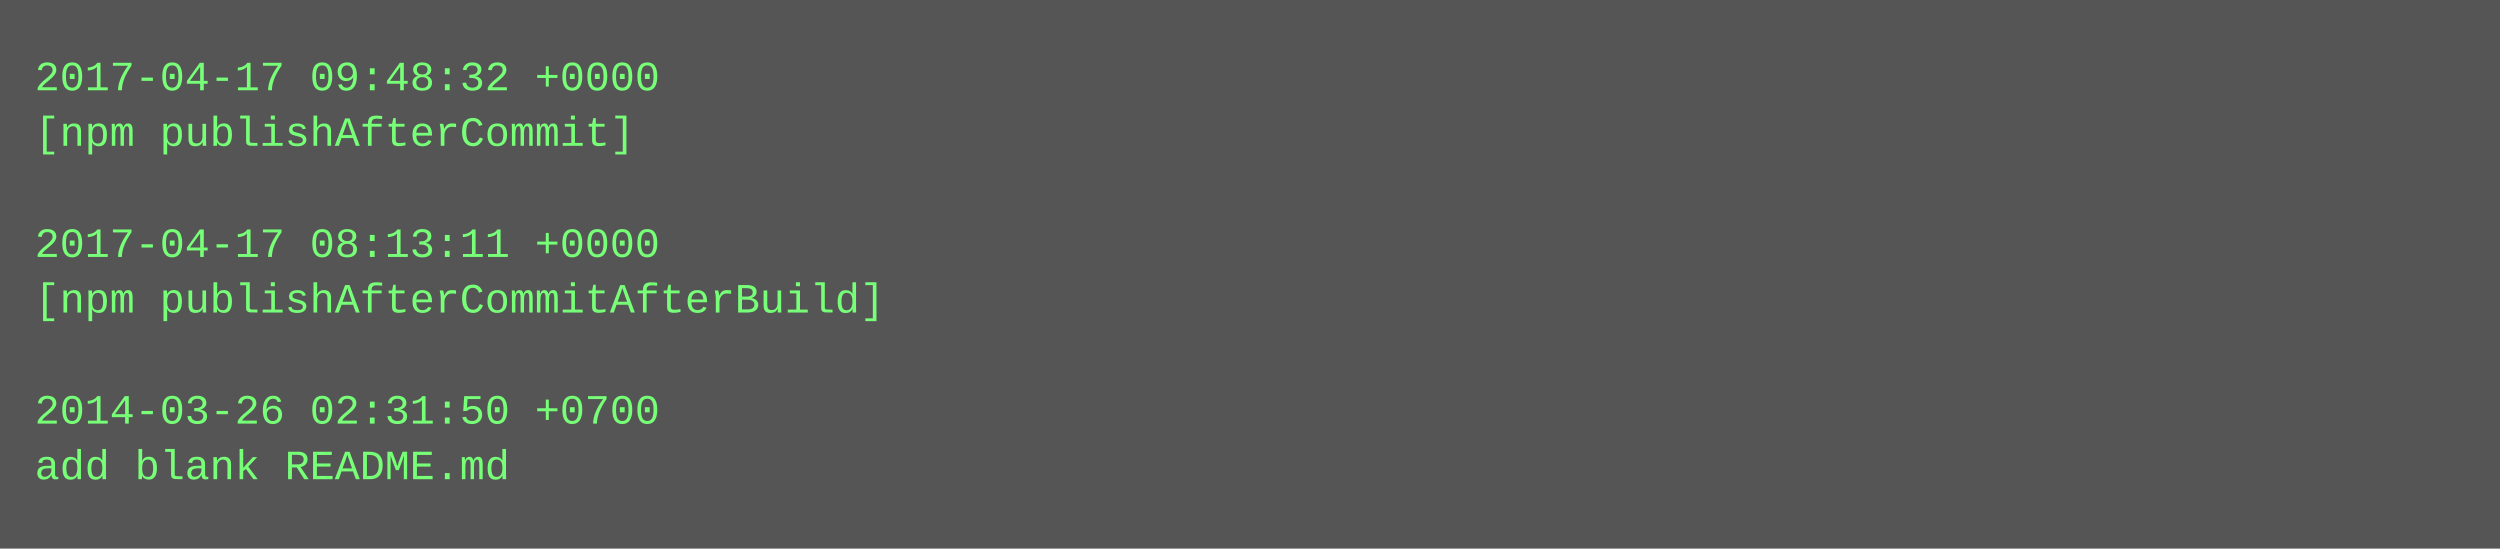
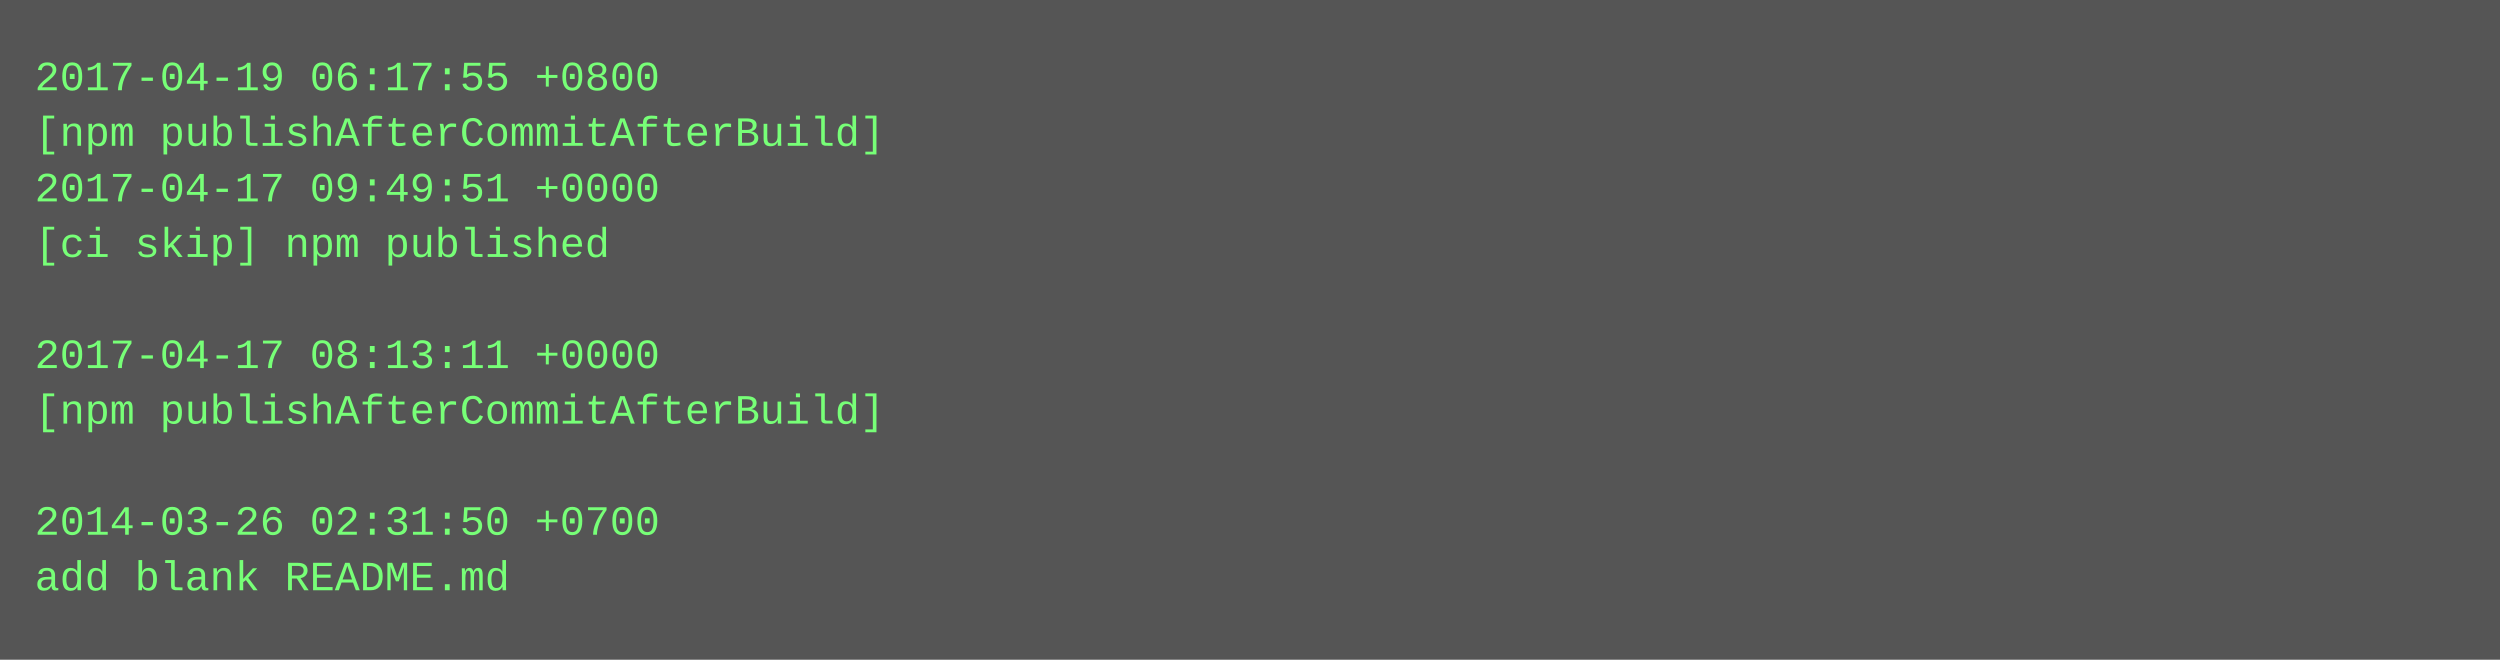
- <svg xmlns="http://www.w3.org/2000/svg" height="158" width="720">
-   <rect height="158" fill="#555" width="720" />
+ <svg xmlns="http://www.w3.org/2000/svg" height="190" width="720">
+   <rect height="190" fill="#555" width="720" />
  <text fill="#7f7" font-family="Courier New" font-size="12" xml:space="preserve">
-     <tspan x="10" y="26">2017-04-17 09:48:32 +0000</tspan>
-     <tspan x="10" y="42">[npm publishAfterCommit]</tspan>
-     <tspan x="10" y="58" />
-     <tspan x="10" y="74">2017-04-17 08:13:11 +0000</tspan>
-     <tspan x="10" y="90">[npm publishAfterCommitAfterBuild]</tspan>
-     <tspan x="10" y="106" />
-     <tspan x="10" y="122">2014-03-26 02:31:50 +0700</tspan>
-     <tspan x="10" y="138">add blank README.md</tspan>
+     <tspan x="10" y="26">2017-04-19 06:17:55 +0800</tspan>
+     <tspan x="10" y="42">[npm publishAfterCommitAfterBuild]</tspan>
+     <tspan x="10" y="58">2017-04-17 09:49:51 +0000</tspan>
+     <tspan x="10" y="74">[ci skip] npm published</tspan>
+     <tspan x="10" y="90" />
+     <tspan x="10" y="106">2017-04-17 08:13:11 +0000</tspan>
+     <tspan x="10" y="122">[npm publishAfterCommitAfterBuild]</tspan>
+     <tspan x="10" y="138" />
+     <tspan x="10" y="154">2014-03-26 02:31:50 +0700</tspan>
+     <tspan x="10" y="170">add blank README.md</tspan>
  </text>
</svg>
